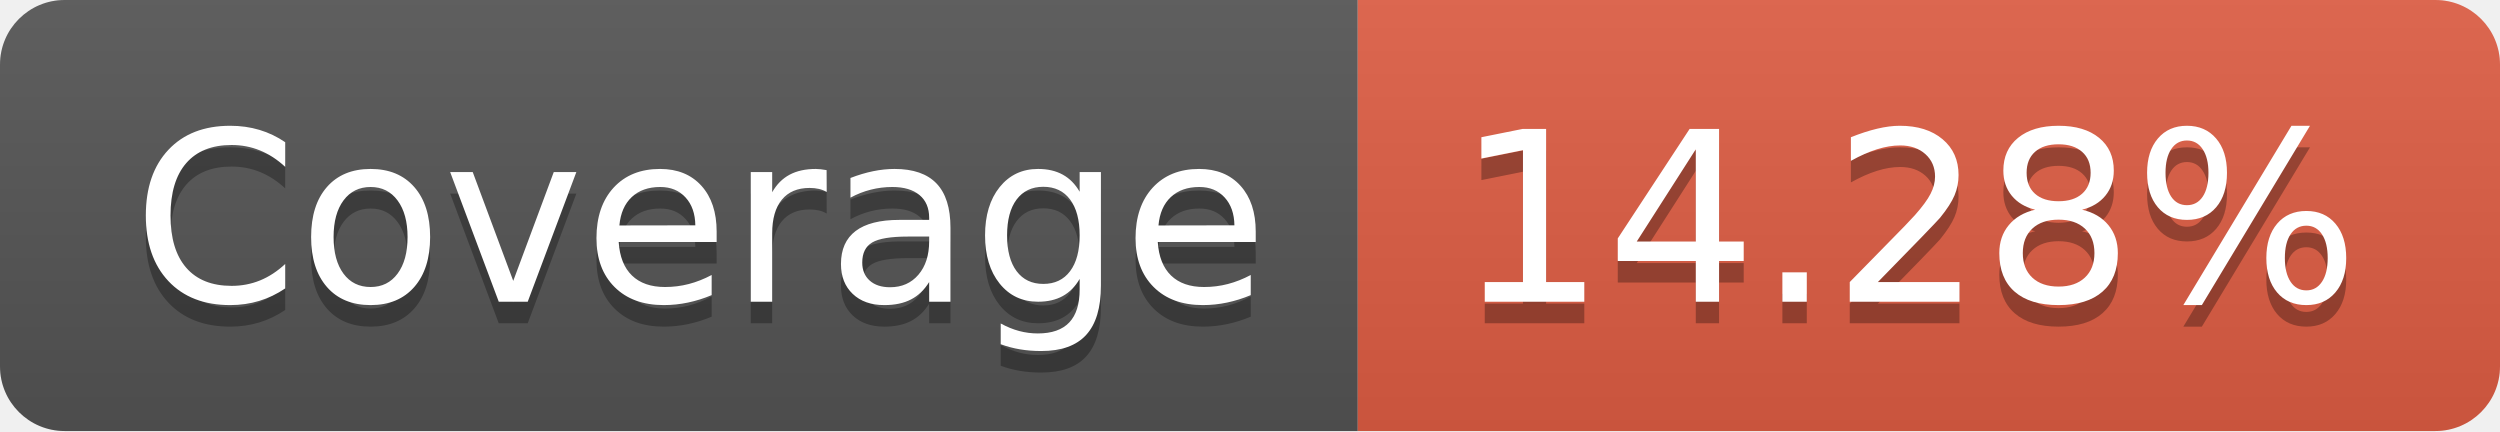
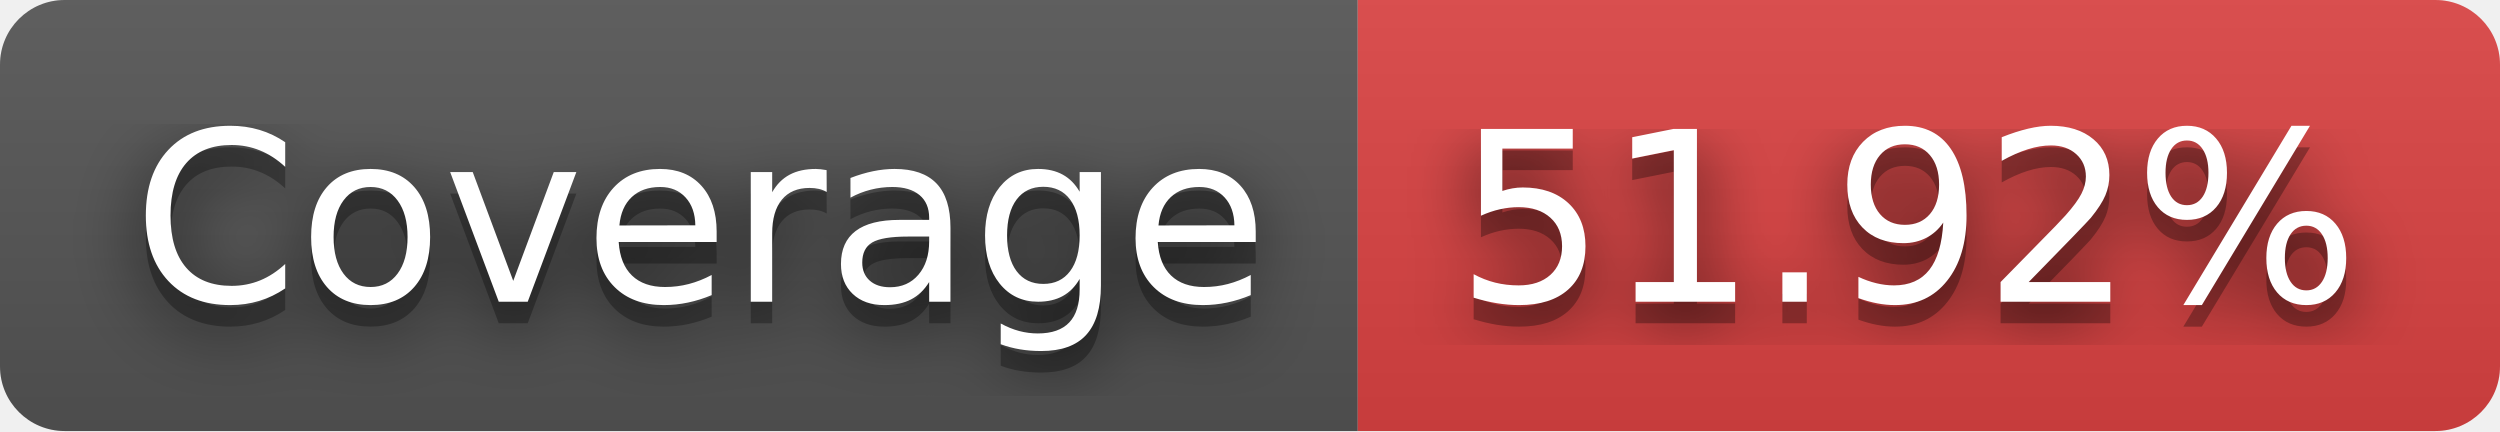
- <svg xmlns="http://www.w3.org/2000/svg" width="116" height="20" role="img" aria-label="Coverage: 14.28%">
+ <svg xmlns="http://www.w3.org/2000/svg" width="116" height="20" role="img" aria-label="Coverage: 51.92%">
+   <filter id="blur">
+     <feGaussianBlur stdDeviation="16" />
+   </filter>
  <linearGradient id="s" x2="0" y2="100%">
    <stop offset="0" stop-color="#bbb" stop-opacity=".1" />
    <stop offset="1" stop-opacity=".1" />
  </linearGradient>
  <clipPath id="r">
-     <rect width="116" height="20" rx="3" fill="#fff" />
+     <rect width="116" height="20" rx="3" />
  </clipPath>
  <g clip-path="url(#r)">
    <rect width="63" height="20" fill="#555" />
-     <rect x="63" width="53" height="20" fill="#e05d44" />
+     <rect x="63" width="53" height="20" fill="#dd4343" />
    <rect width="116" height="20" fill="url(#s)" />
  </g>
  <g fill="#fff" text-anchor="middle" font-family="Verdana,Geneva,DejaVu Sans,sans-serif" text-rendering="geometricPrecision" font-size="110">
-     <text aria-hidden="true" x="325" y="150" fill="#010101" fill-opacity=".3" transform="scale(.1)" textLength="530">Coverage</text>
-     <text x="325" y="140" transform="scale(.1)" fill="#fff" textLength="530">Coverage</text>
-     <text aria-hidden="true" x="885" y="150" fill="#010101" fill-opacity=".3" transform="scale(.1)" textLength="430">14.28%</text>
-     <text x="885" y="140" transform="scale(.1)" fill="#fff" textLength="430">14.28%</text>
+     <g transform="scale(.1)">
+       <g aria-hidden="true" fill="#010101">
+         <text x="325" y="150" fill-opacity=".8" filter="url(#blur)" textLength="530">Coverage</text>
+         <text x="325" y="150" fill-opacity=".3" textLength="530">Coverage</text>
+       </g>
+       <text x="325" y="140" textLength="530">Coverage</text>
+     </g>
+     <g transform="scale(.1)">
+       <g aria-hidden="true" fill="#010101">
+         <text x="885" y="150" fill-opacity=".8" filter="url(#blur)" textLength="430">51.92%</text>
+         <text x="885" y="150" fill-opacity=".3" textLength="430">51.92%</text>
+       </g>
+       <text x="885" y="140" textLength="430">51.92%</text>
+     </g>
  </g>
</svg>
